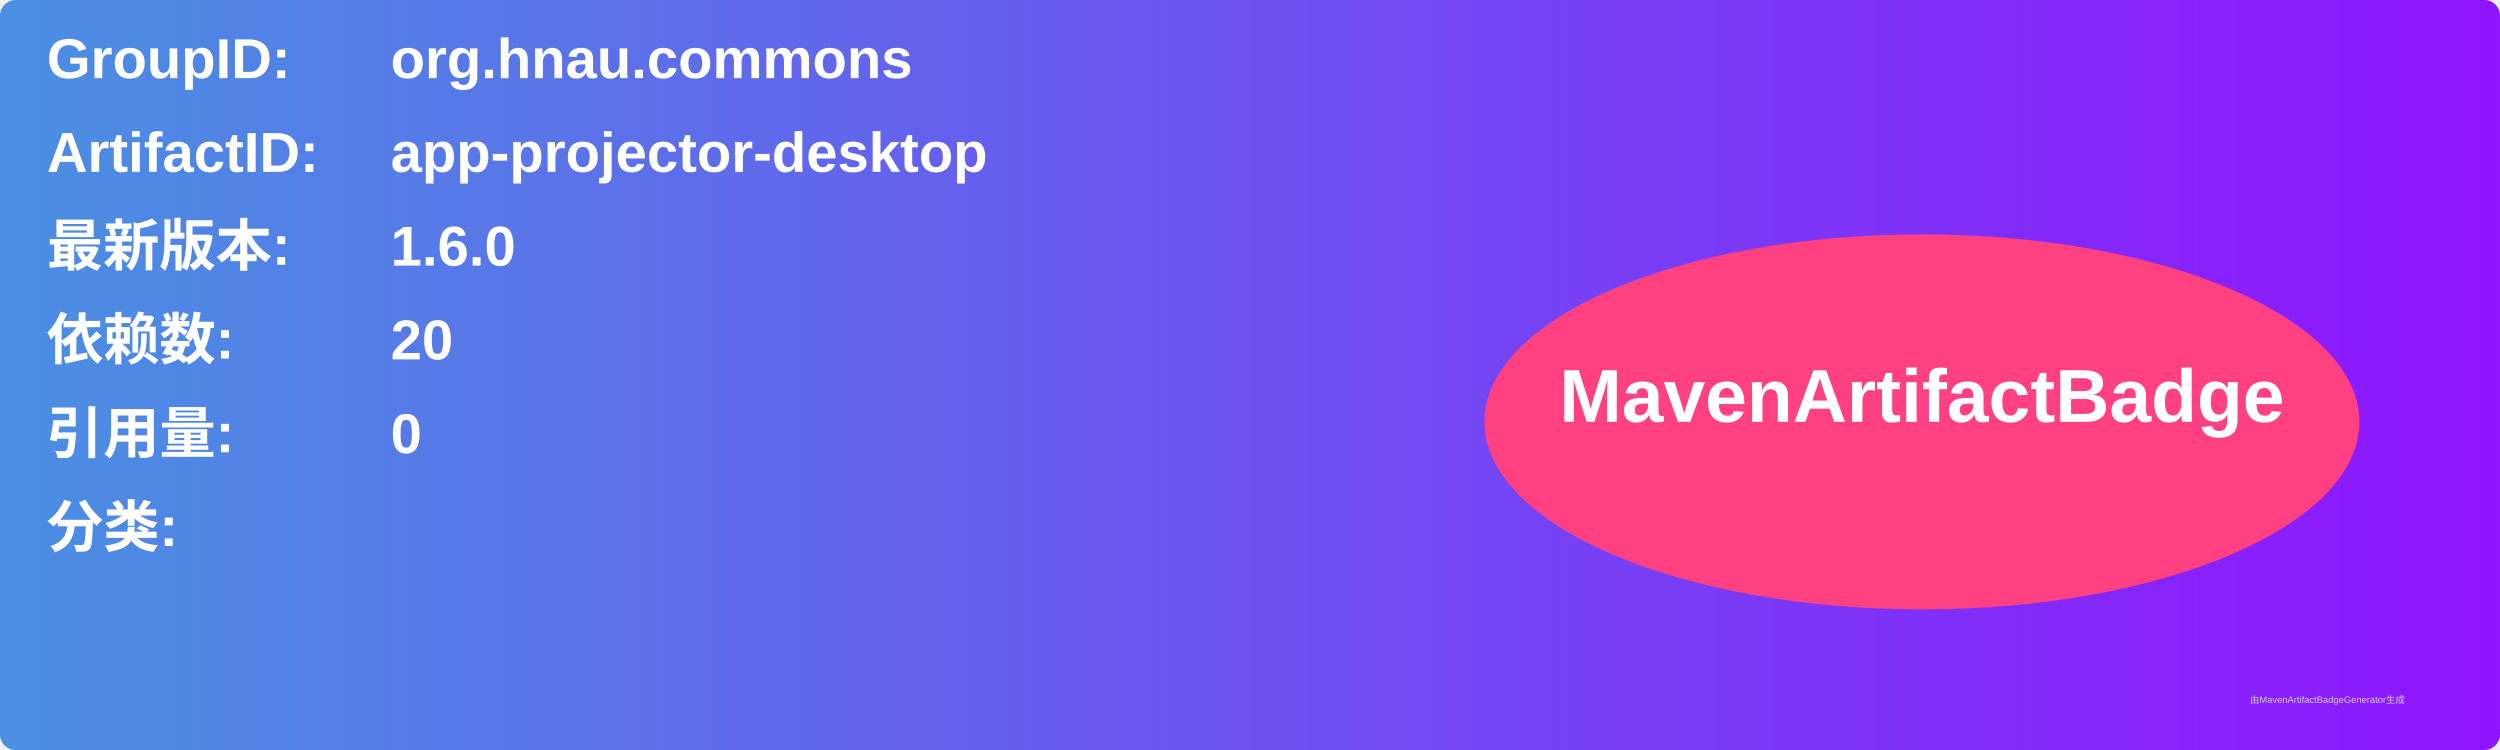
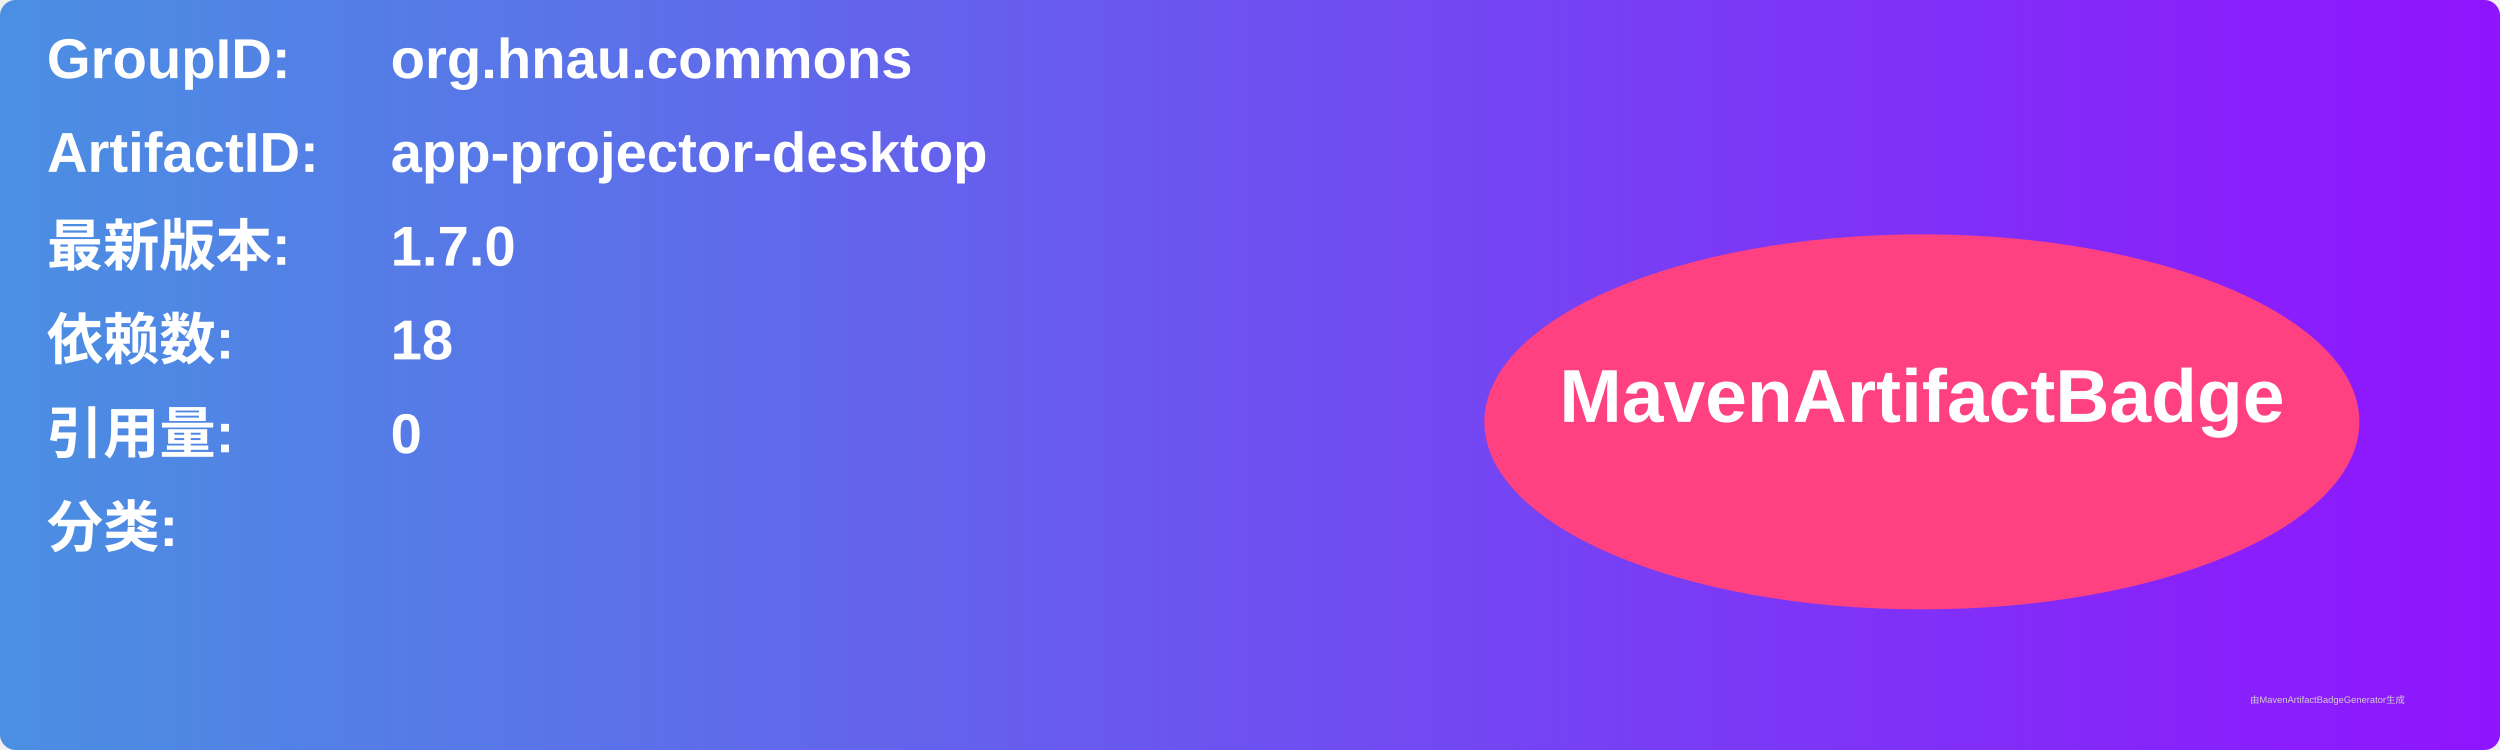
<svg xmlns="http://www.w3.org/2000/svg" width="800" height="240" viewBox="0 0 800 240">
  <linearGradient id="grad" x1="0%" y1="0%" x2="100%" y2="0%">
    <stop offset="0%" stop-color="#4a90e2" />
    <stop offset="100%" stop-color="#9013fe" />
  </linearGradient>
  <rect width="100%" height="100%" rx="5" ry="5" fill="url(#grad)" />
  <g transform="translate(15, 15)">
    <text x="0" y="10" font-family="Arial" font-size="18" fill="white" font-weight="bold" width="260">GroupID:</text>
    <text x="110" y="10" font-family="Arial" font-size="18" fill="white" font-weight="bold" width="460">org.hnau.commons</text>
    <text x="0" y="40" font-family="Arial" font-size="18" fill="white" font-weight="bold" width="260">ArtifactID:</text>
    <text x="110" y="40" font-family="Arial" font-size="18" fill="white" font-weight="bold" width="460">app-projector-desktop</text>
    <text x="0" y="70" font-family="Arial" font-size="18" fill="white" font-weight="bold">最新版本:</text>
    <text x="110" y="70" font-family="Arial" font-size="18" fill="white" font-weight="bold">
-       <tspan font-weight="bold">1.6.0</tspan>
+       <tspan font-weight="bold">1.7.0</tspan>
    </text>
    <text x="0" y="100" font-family="Arial" font-size="18" fill="white" font-weight="bold">依赖数: </text>
    <text x="110" y="100" font-family="Arial" font-size="18" fill="white">
-       <tspan font-weight="bold">20</tspan>
+       <tspan font-weight="bold">18</tspan>
    </text>
    <text x="0" y="130" font-family="Arial" font-size="18" fill="white" font-weight="bold">引用量: </text>
    <text x="110" y="130" font-family="Arial" font-size="18" fill="white">
      <tspan font-weight="bold">0</tspan>
    </text>
    <text x="0" y="160" font-family="Arial" font-size="18" fill="white" font-weight="bold">分类:</text>
    <text x="10" y="190" font-family="Arial" font-size="10" fill="white">
      <tspan font-weight="bold" />
    </text>
    <ellipse cx="600" cy="120" rx="140" ry="60" fill="#ff4081" />
    <text x="600" y="120" text-anchor="middle" font-family="Arial" font-size="24" fill="white" font-weight="bold">MavenArtifactBadge</text>
  </g>
  <text x="720" y="225" font-family="Arial" font-size="3" fill="#d0d0d0">由MavenArtifactBadgeGenerator生成</text>
</svg>
